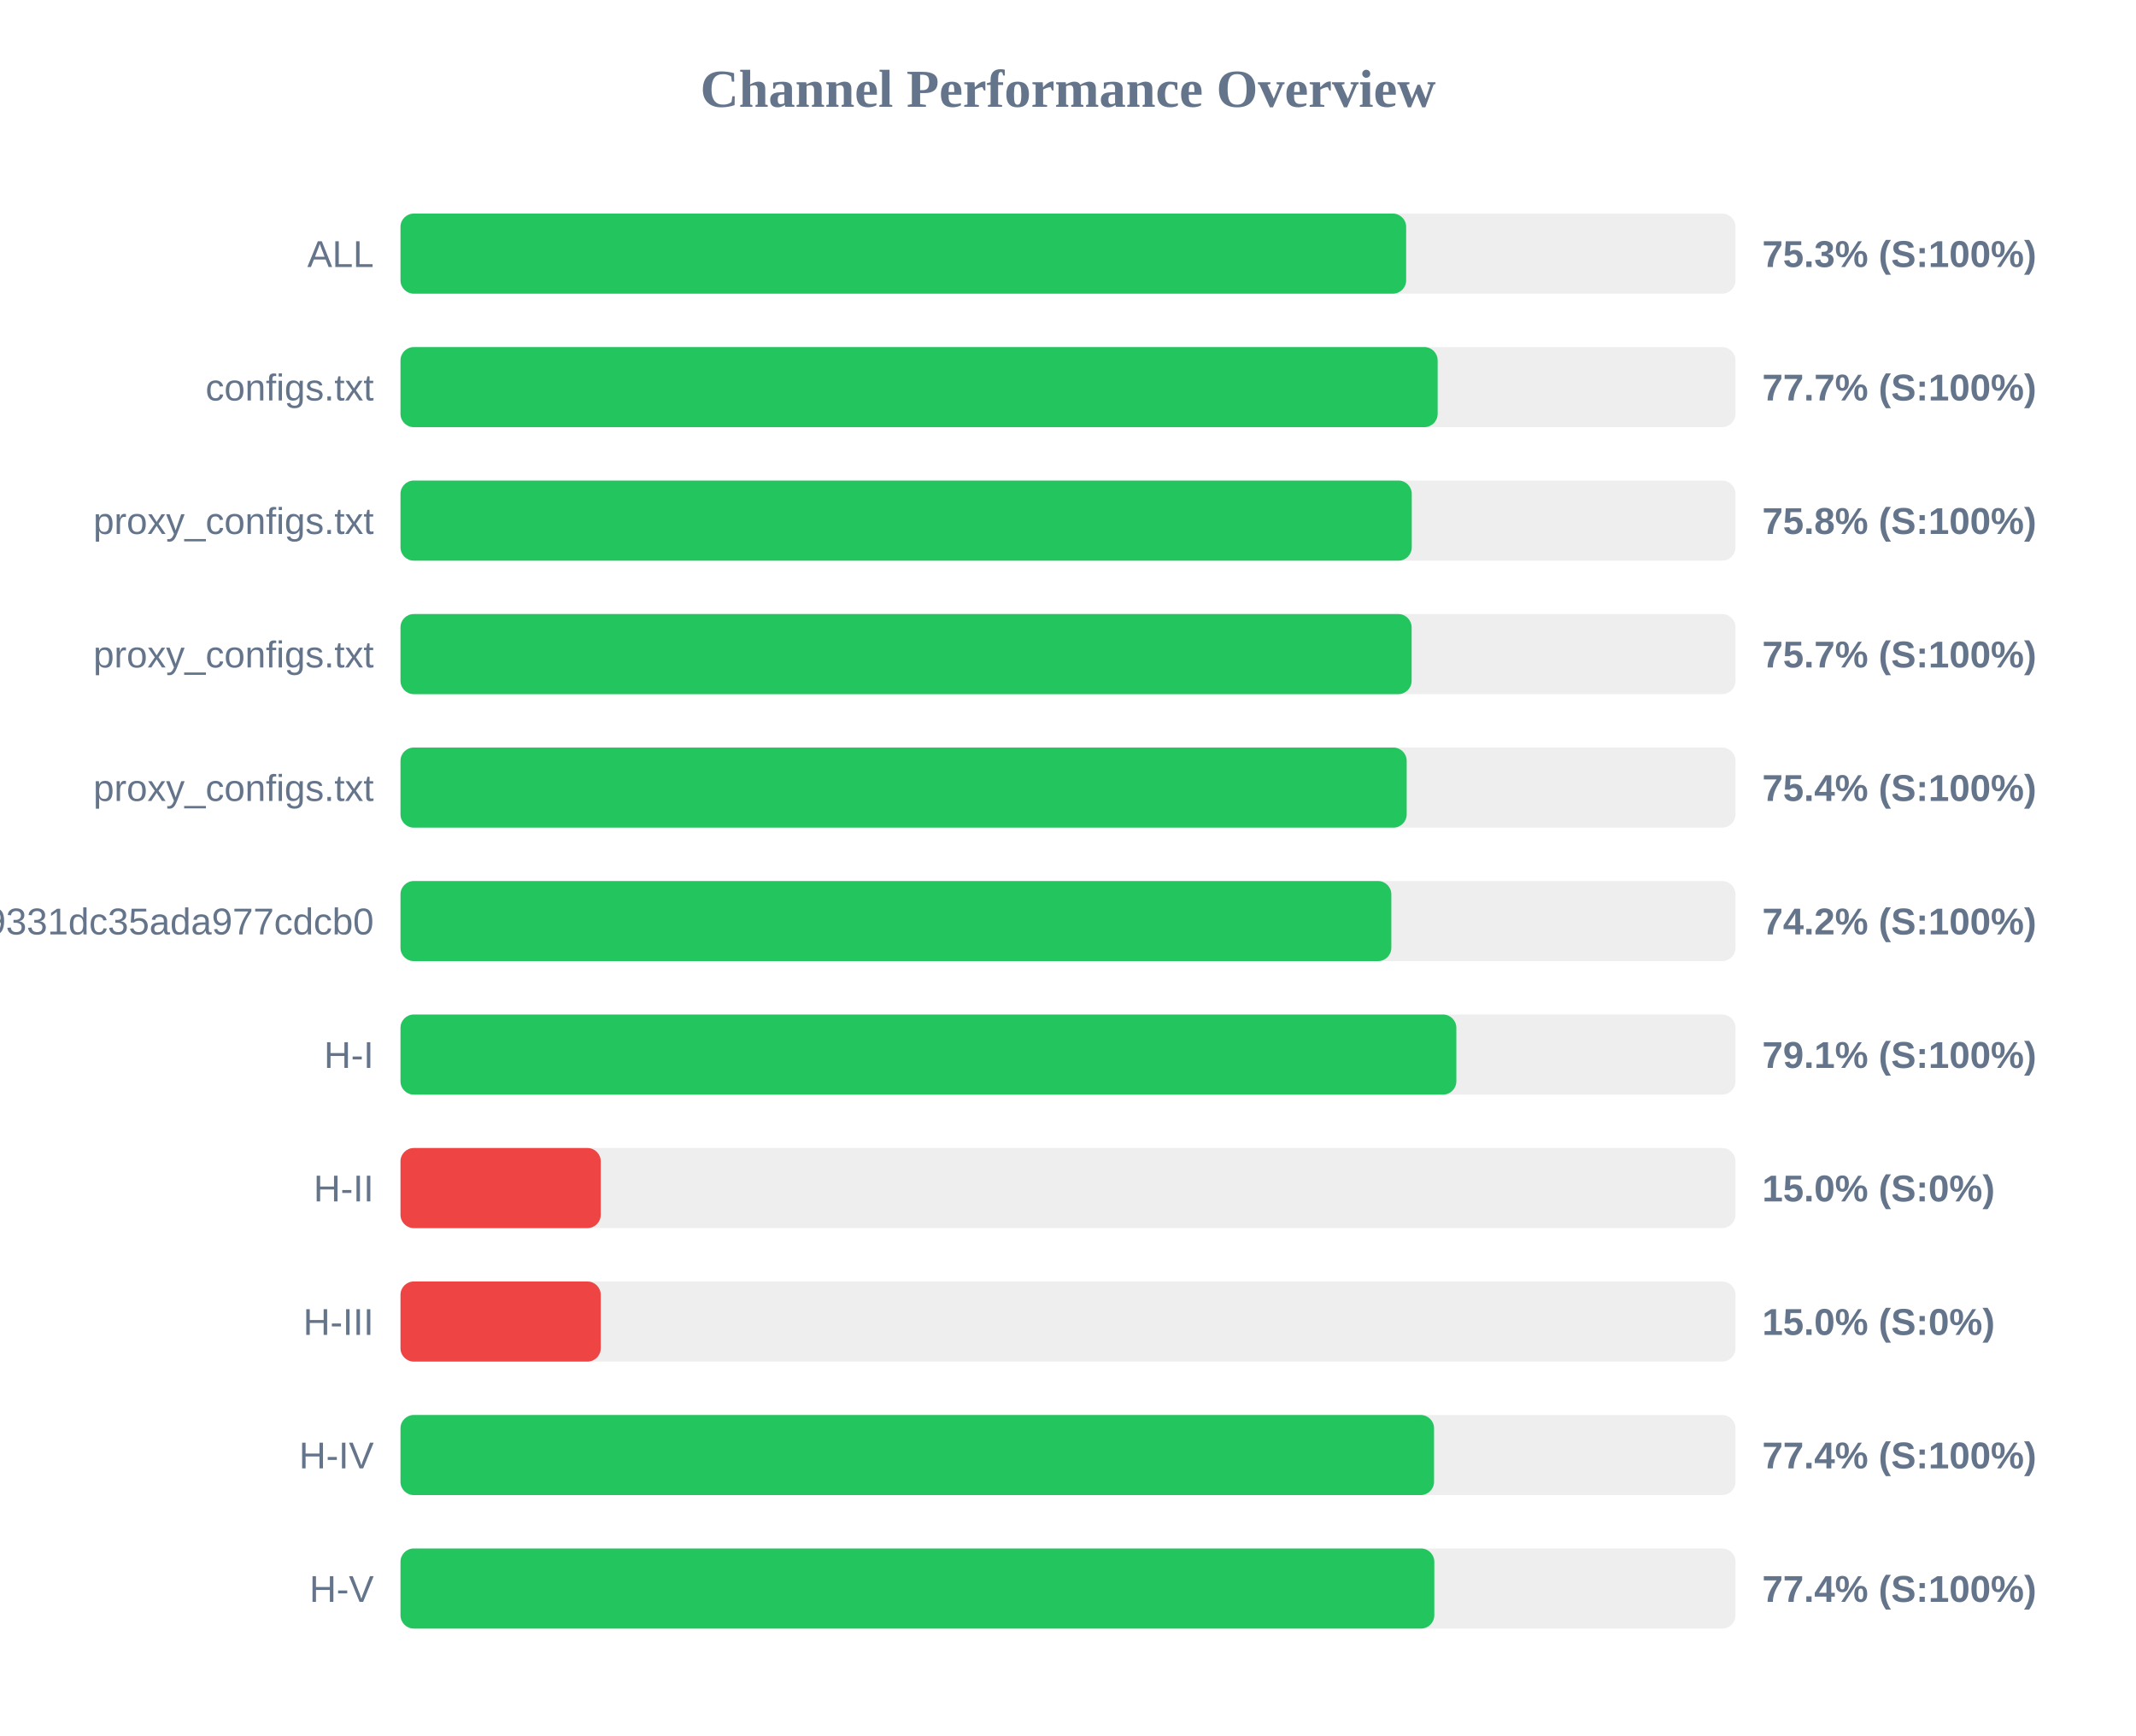
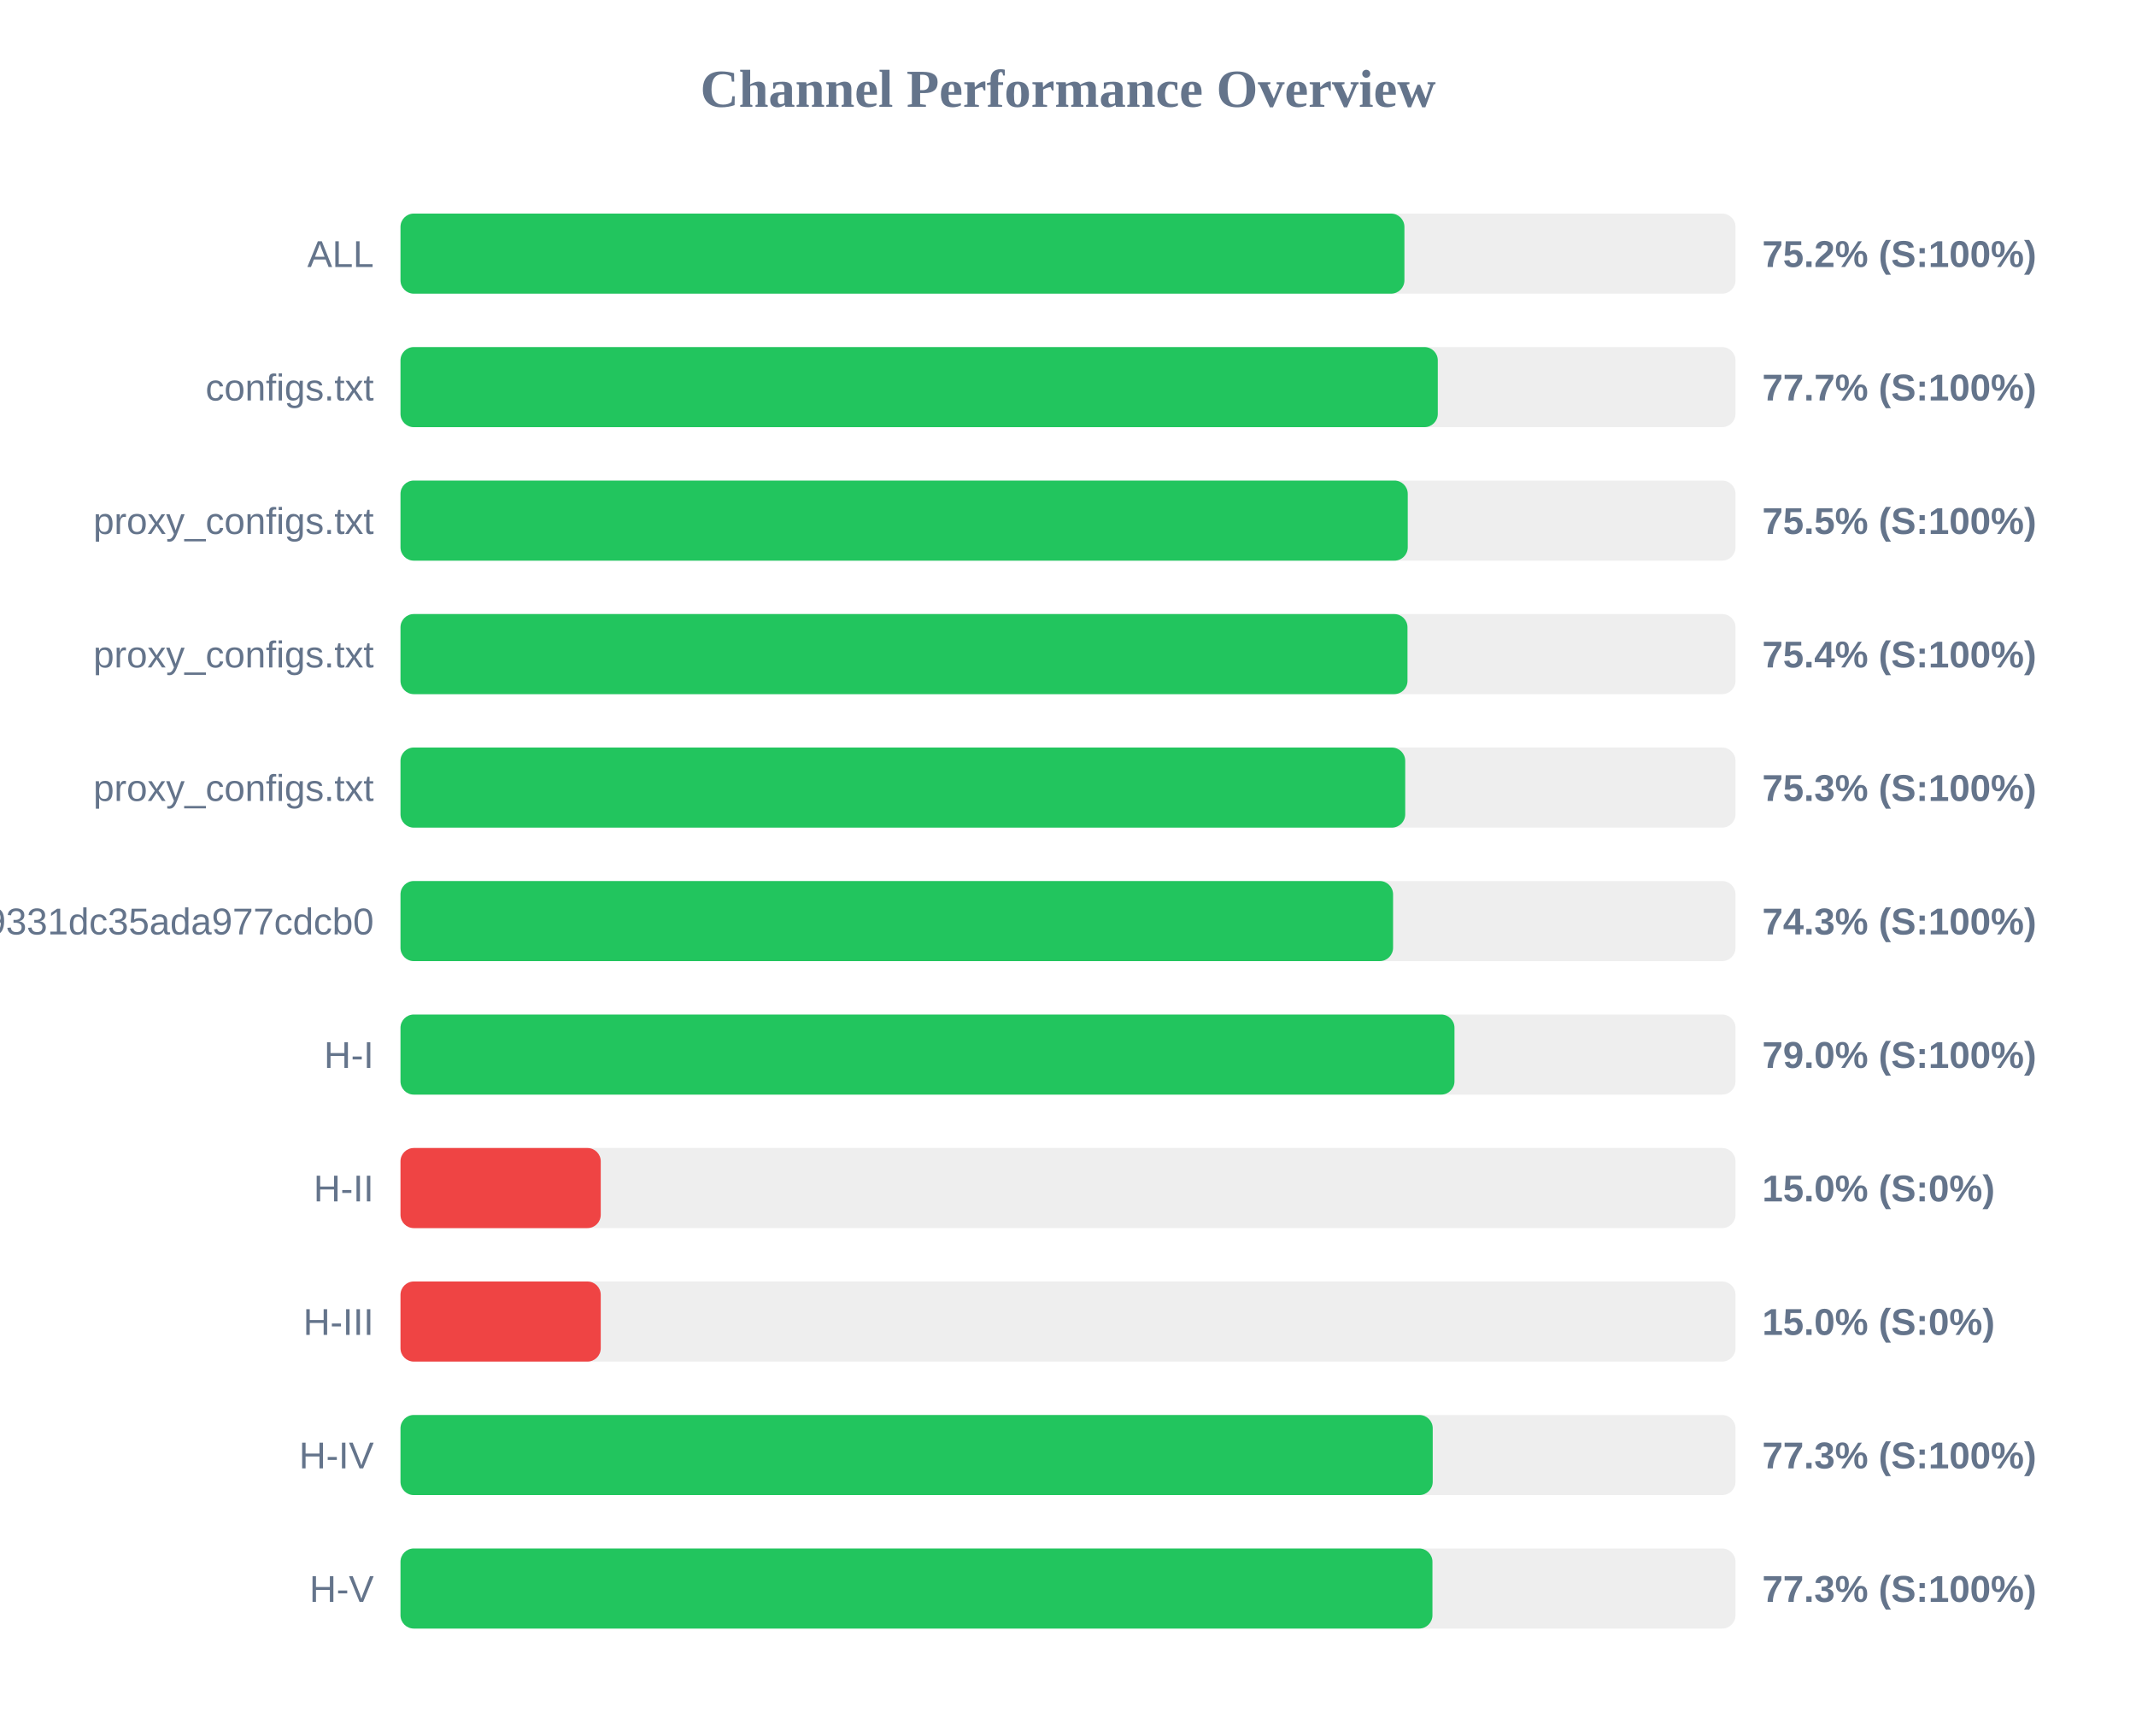
<svg xmlns="http://www.w3.org/2000/svg" width="800" height="650" version="1.1">
  <style>
        .row { font: 14px Arial; fill: #64748b; }
        .score { font: bold 14px Arial; fill: #64748b; }
    </style>
  <text x="400" y="40" text-anchor="middle" font-size="20px" font-weight="bold" fill="#64748b">Channel Performance Overview</text>
  <rect x="150" y="80" width="500" height="30" fill="#eee" rx="5" />
-   <rect x="150" y="80" width="376.65" height="30" fill="#22c55e" rx="5" />
+   <rect x="150" y="80" width="376.0" height="30" fill="#22c55e" rx="5" />
  <text x="140" y="100" text-anchor="end" class="row">ALL</text>
-   <text x="660" y="100" text-anchor="start" class="score">75.3% (S:100%)</text>
+   <text x="660" y="100" text-anchor="start" class="score">75.2% (S:100%)</text>
  <rect x="150" y="130" width="500" height="30" fill="#eee" rx="5" />
-   <rect x="150" y="130" width="388.45" height="30" fill="#22c55e" rx="5" />
+   <rect x="150" y="130" width="388.5" height="30" fill="#22c55e" rx="5" />
  <text x="140" y="150" text-anchor="end" class="row">configs.txt</text>
  <text x="660" y="150" text-anchor="start" class="score">77.7% (S:100%)</text>
  <rect x="150" y="180" width="500" height="30" fill="#eee" rx="5" />
-   <rect x="150" y="180" width="378.75" height="30" fill="#22c55e" rx="5" />
+   <rect x="150" y="180" width="377.25" height="30" fill="#22c55e" rx="5" />
  <text x="140" y="200" text-anchor="end" class="row">proxy_configs.txt</text>
-   <text x="660" y="200" text-anchor="start" class="score">75.8% (S:100%)</text>
+   <text x="660" y="200" text-anchor="start" class="score">75.5% (S:100%)</text>
  <rect x="150" y="230" width="500" height="30" fill="#eee" rx="5" />
-   <rect x="150" y="230" width="378.7" height="30" fill="#22c55e" rx="5" />
+   <rect x="150" y="230" width="377.15" height="30" fill="#22c55e" rx="5" />
  <text x="140" y="250" text-anchor="end" class="row">proxy_configs.txt</text>
-   <text x="660" y="250" text-anchor="start" class="score">75.7% (S:100%)</text>
+   <text x="660" y="250" text-anchor="start" class="score">75.4% (S:100%)</text>
  <rect x="150" y="280" width="500" height="30" fill="#eee" rx="5" />
-   <rect x="150" y="280" width="376.85" height="30" fill="#22c55e" rx="5" />
+   <rect x="150" y="280" width="376.3" height="30" fill="#22c55e" rx="5" />
  <text x="140" y="300" text-anchor="end" class="row">proxy_configs.txt</text>
-   <text x="660" y="300" text-anchor="start" class="score">75.4% (S:100%)</text>
+   <text x="660" y="300" text-anchor="start" class="score">75.3% (S:100%)</text>
  <rect x="150" y="330" width="500" height="30" fill="#eee" rx="5" />
-   <rect x="150" y="330" width="371.1" height="30" fill="#22c55e" rx="5" />
+   <rect x="150" y="330" width="371.75" height="30" fill="#22c55e" rx="5" />
  <text x="140" y="350" text-anchor="end" class="row">026150b3ed3c89331dc35ada977cdcb0</text>
-   <text x="660" y="350" text-anchor="start" class="score">74.2% (S:100%)</text>
+   <text x="660" y="350" text-anchor="start" class="score">74.3% (S:100%)</text>
  <rect x="150" y="380" width="500" height="30" fill="#eee" rx="5" />
-   <rect x="150" y="380" width="395.45" height="30" fill="#22c55e" rx="5" />
+   <rect x="150" y="380" width="394.75" height="30" fill="#22c55e" rx="5" />
  <text x="140" y="400" text-anchor="end" class="row">H-I</text>
-   <text x="660" y="400" text-anchor="start" class="score">79.1% (S:100%)</text>
+   <text x="660" y="400" text-anchor="start" class="score">79.0% (S:100%)</text>
  <rect x="150" y="430" width="500" height="30" fill="#eee" rx="5" />
  <rect x="150" y="430" width="75.0" height="30" fill="#ef4444" rx="5" />
  <text x="140" y="450" text-anchor="end" class="row">H-II</text>
  <text x="660" y="450" text-anchor="start" class="score">15.0% (S:0%)</text>
  <rect x="150" y="480" width="500" height="30" fill="#eee" rx="5" />
  <rect x="150" y="480" width="75.0" height="30" fill="#ef4444" rx="5" />
  <text x="140" y="500" text-anchor="end" class="row">H-III</text>
  <text x="660" y="500" text-anchor="start" class="score">15.0% (S:0%)</text>
  <rect x="150" y="530" width="500" height="30" fill="#eee" rx="5" />
-   <rect x="150" y="530" width="387.1" height="30" fill="#22c55e" rx="5" />
+   <rect x="150" y="530" width="386.6" height="30" fill="#22c55e" rx="5" />
  <text x="140" y="550" text-anchor="end" class="row">H-IV</text>
-   <text x="660" y="550" text-anchor="start" class="score">77.4% (S:100%)</text>
+   <text x="660" y="550" text-anchor="start" class="score">77.3% (S:100%)</text>
  <rect x="150" y="580" width="500" height="30" fill="#eee" rx="5" />
-   <rect x="150" y="580" width="387.2" height="30" fill="#22c55e" rx="5" />
+   <rect x="150" y="580" width="386.5" height="30" fill="#22c55e" rx="5" />
  <text x="140" y="600" text-anchor="end" class="row">H-V</text>
-   <text x="660" y="600" text-anchor="start" class="score">77.4% (S:100%)</text>
+   <text x="660" y="600" text-anchor="start" class="score">77.3% (S:100%)</text>
</svg>
